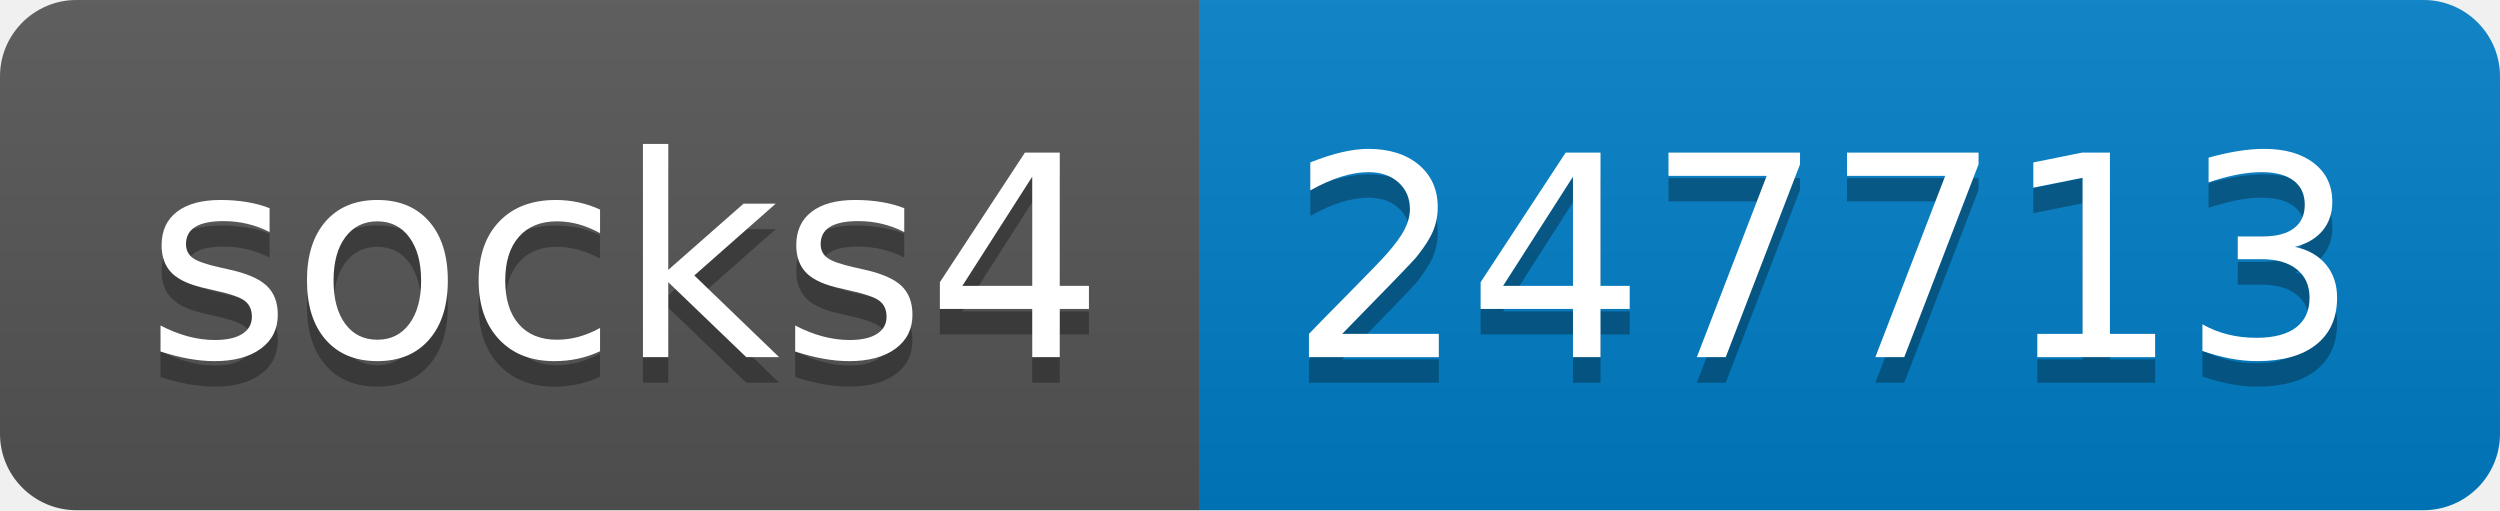
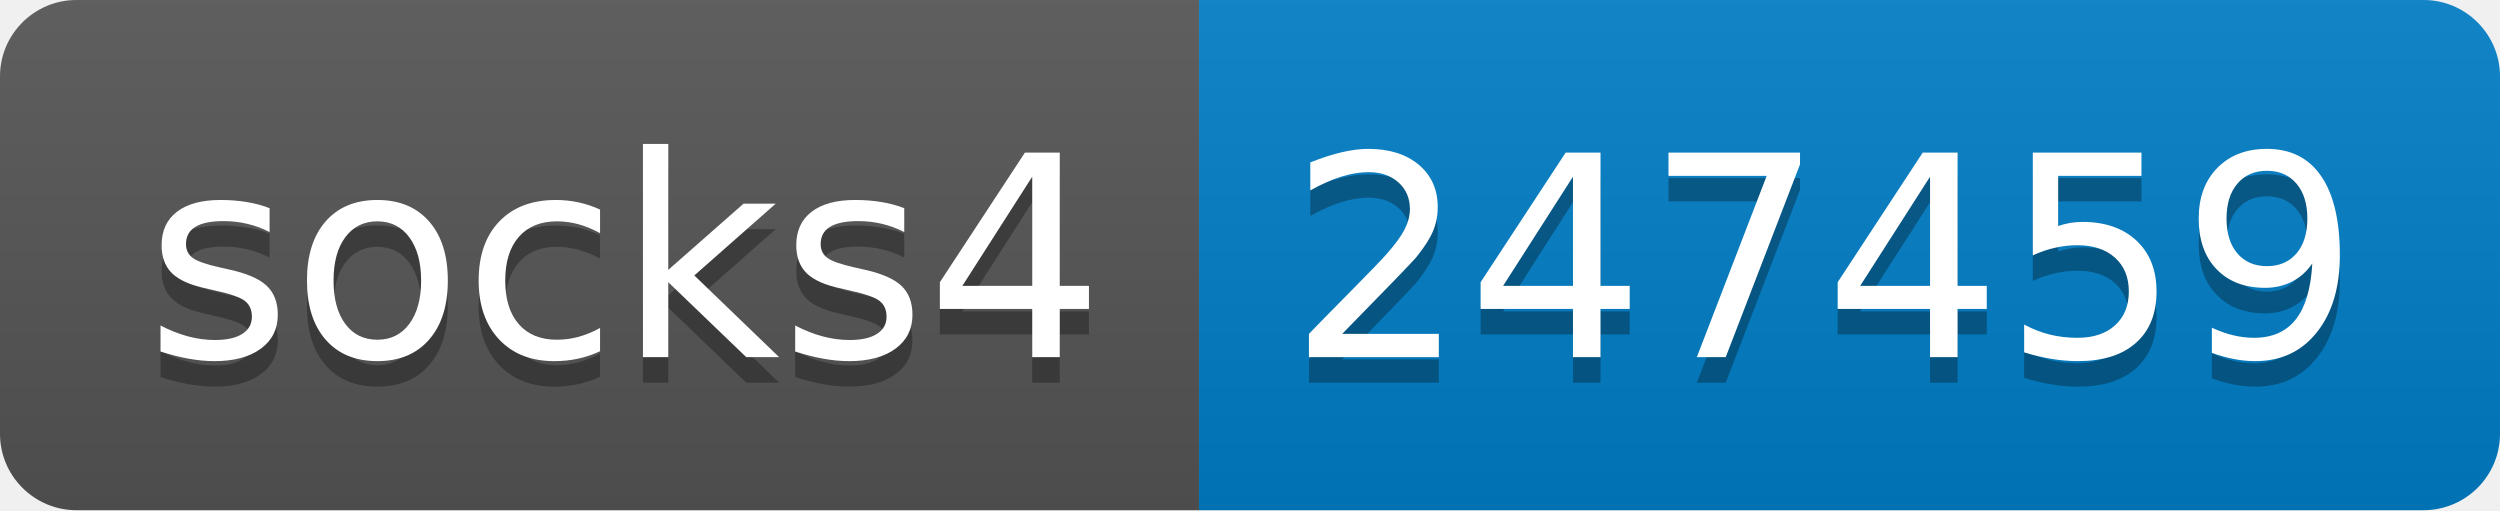
- <svg xmlns="http://www.w3.org/2000/svg" width="98" height="20" role="img" aria-label="socks4: 247713">
+ <svg xmlns="http://www.w3.org/2000/svg" width="98" height="20" role="img" aria-label="socks4: 247459">
  <linearGradient id="s" x2="0" y2="100%">
    <stop offset="0" stop-color="#bbb" stop-opacity=".1" />
    <stop offset="1" stop-opacity=".1" />
  </linearGradient>
  <clipPath id="r">
    <rect width="98" height="20" rx="3" fill="#fff" />
  </clipPath>
  <g clip-path="url(#r)">
    <rect width="47" height="20" fill="#555" />
    <rect x="47" width="51" height="20" fill="#007ec6" />
    <rect width="98" height="20" fill="url(#s)" />
  </g>
  <g fill="#fff" text-anchor="middle" font-family="Verdana,Geneva,DejaVu Sans,sans-serif" text-rendering="geometricPrecision" font-size="110">
    <text aria-hidden="true" x="245" y="150" fill="#010101" fill-opacity=".3" transform="scale(.1)" textLength="370">socks4</text>
    <text x="245" y="140" transform="scale(.1)" fill="#fff" textLength="370">socks4</text>
-     <text aria-hidden="true" x="715" y="150" fill="#010101" fill-opacity=".3" transform="scale(.1)" textLength="410">247713</text>
-     <text x="715" y="140" transform="scale(.1)" fill="#fff" textLength="410">247713</text>
+     <text aria-hidden="true" x="715" y="150" fill="#010101" fill-opacity=".3" transform="scale(.1)" textLength="410">247459</text>
+     <text x="715" y="140" transform="scale(.1)" fill="#fff" textLength="410">247459</text>
  </g>
</svg>
